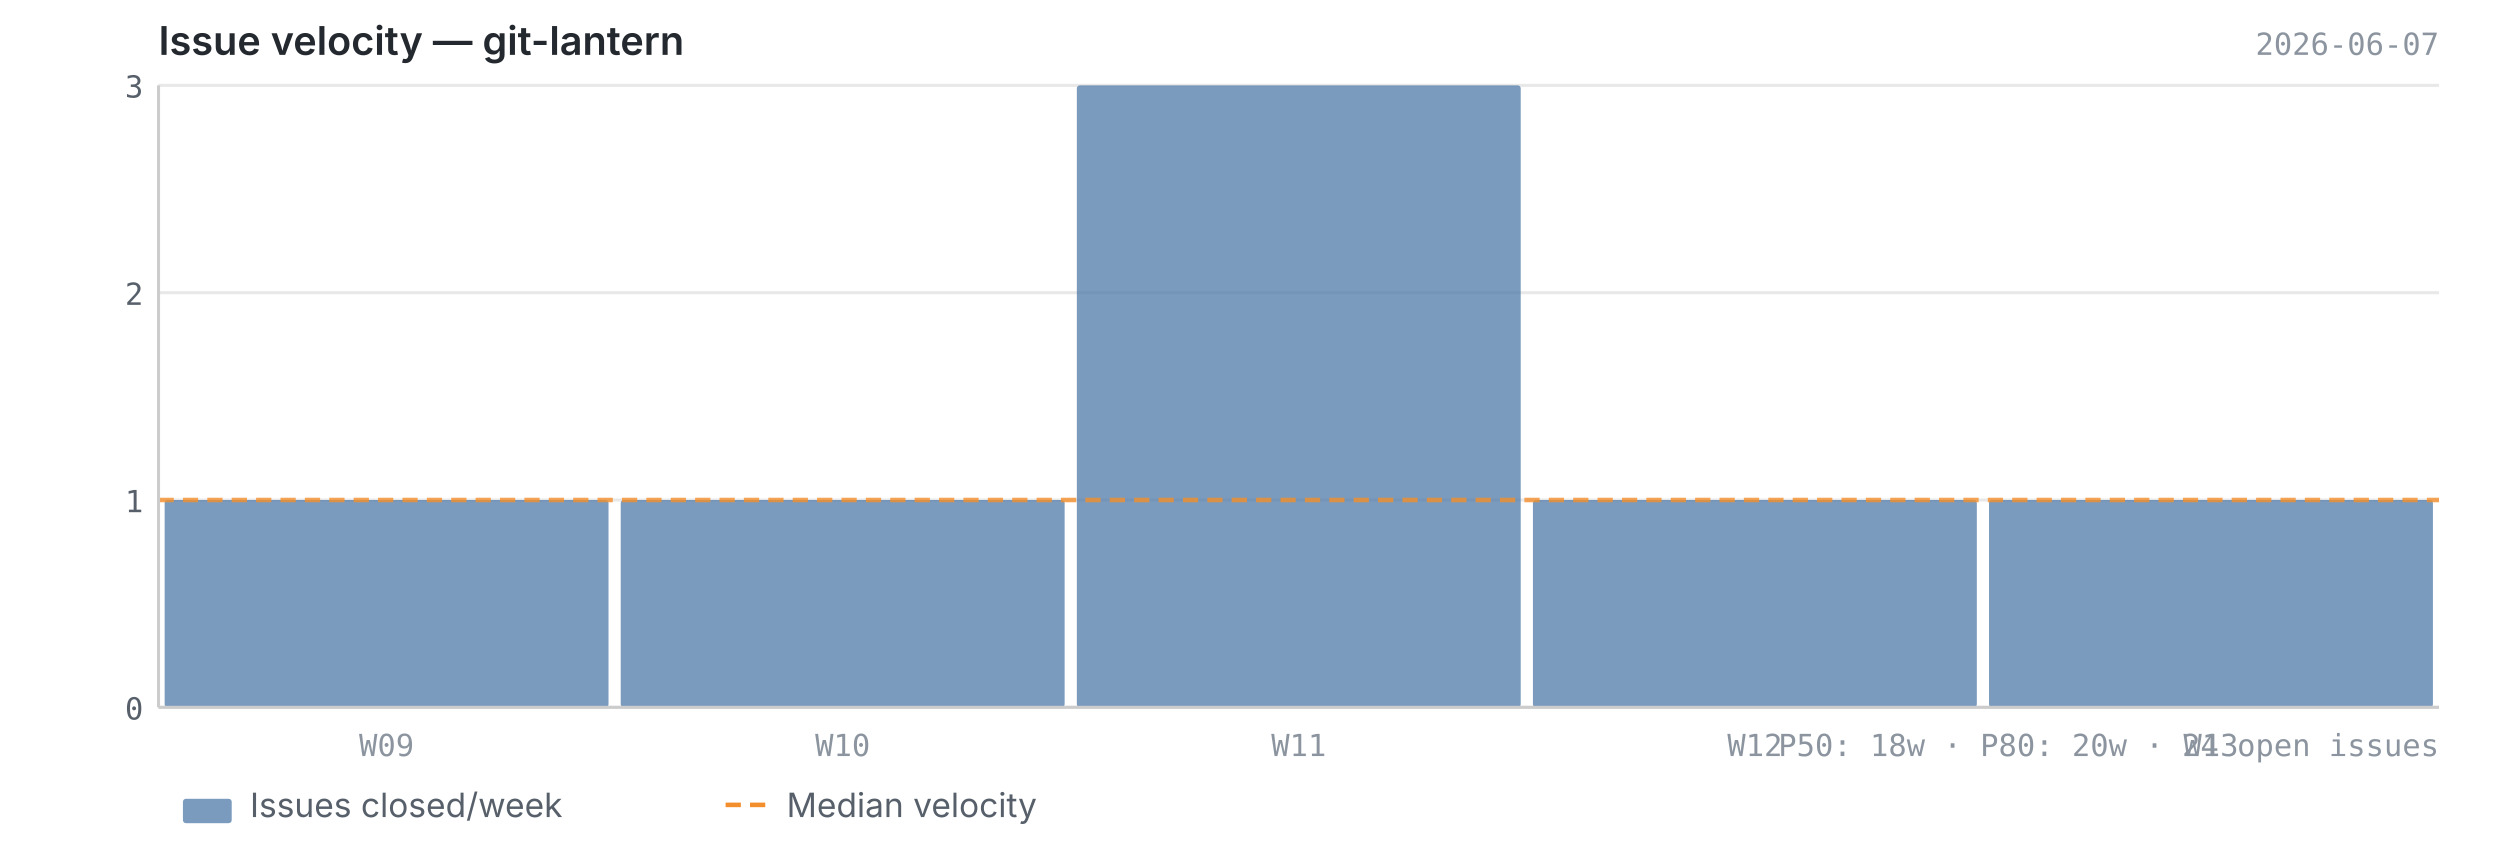
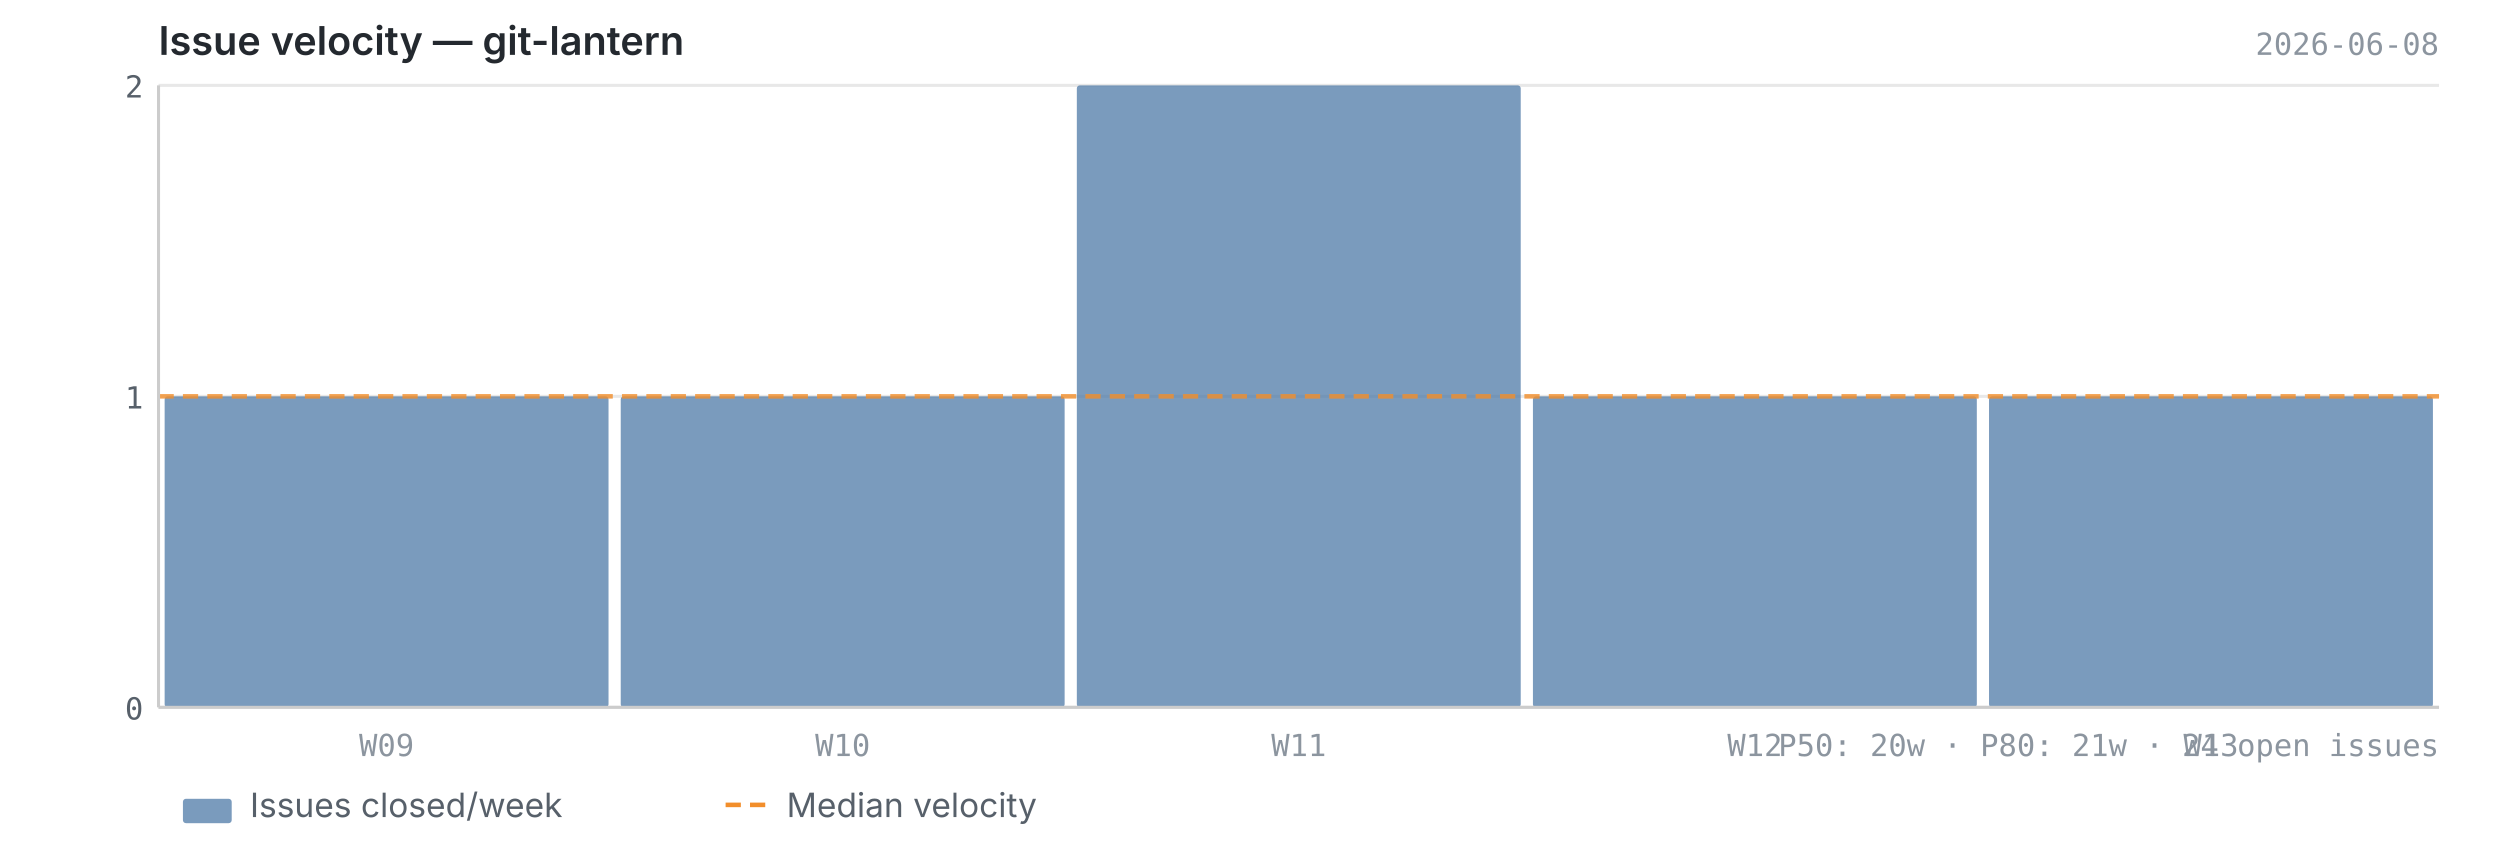
<svg xmlns="http://www.w3.org/2000/svg" viewBox="0 0 820 280" width="820" height="280">
  <text x="52" y="18" font-size="13" font-weight="600" fill="#24292f" font-family="-apple-system, BlinkMacSystemFont, 'Segoe UI', sans-serif">Issue velocity — git-lantern</text>
-   <text x="800" y="18" font-size="10" fill="#8c959f" font-family="ui-monospace, SFMono-Regular, 'SF Mono', Menlo, monospace" text-anchor="end">2026-06-07</text>
+   <text x="800" y="18" font-size="10" fill="#8c959f" font-family="ui-monospace, SFMono-Regular, 'SF Mono', Menlo, monospace" text-anchor="end">2026-06-08</text>
  <line x1="52" y1="232.0" x2="800" y2="232.0" stroke="#e8e8e8" stroke-width="1" />
-   <line x1="52" y1="164.0" x2="800" y2="164.0" stroke="#e8e8e8" stroke-width="1" />
-   <line x1="52" y1="96.0" x2="800" y2="96.0" stroke="#e8e8e8" stroke-width="1" />
+   <line x1="52" y1="130.0" x2="800" y2="130.0" stroke="#e8e8e8" stroke-width="1" />
  <line x1="52" y1="28.0" x2="800" y2="28.0" stroke="#e8e8e8" stroke-width="1" />
-   <rect x="54.0" y="164.0" width="145.6" height="68.0" fill="#4e79a7" opacity="0.75" rx="1" />
-   <rect x="203.6" y="164.0" width="145.6" height="68.0" fill="#4e79a7" opacity="0.75" rx="1" />
+   <rect x="54.0" y="130.0" width="145.6" height="102.0" fill="#4e79a7" opacity="0.75" rx="1" />
+   <rect x="203.6" y="130.0" width="145.6" height="102.0" fill="#4e79a7" opacity="0.75" rx="1" />
  <rect x="353.2" y="28.0" width="145.6" height="204.0" fill="#4e79a7" opacity="0.75" rx="1" />
-   <rect x="502.8" y="164.0" width="145.6" height="68.0" fill="#4e79a7" opacity="0.75" rx="1" />
-   <rect x="652.4" y="164.0" width="145.6" height="68.0" fill="#4e79a7" opacity="0.75" rx="1" />
-   <line x1="52" y1="164.0" x2="800" y2="164.0" stroke="#f28e2b" stroke-width="1.5" stroke-dasharray="5,3" opacity="0.8" />
+   <rect x="502.8" y="130.0" width="145.6" height="102.0" fill="#4e79a7" opacity="0.75" rx="1" />
+   <rect x="652.4" y="130.0" width="145.6" height="102.0" fill="#4e79a7" opacity="0.75" rx="1" />
+   <line x1="52" y1="130.0" x2="800" y2="130.0" stroke="#f28e2b" stroke-width="1.5" stroke-dasharray="5,3" opacity="0.8" />
  <line x1="52" y1="28" x2="52" y2="232" stroke="#cccccc" stroke-width="1" />
  <line x1="52" y1="232" x2="800" y2="232" stroke="#cccccc" stroke-width="1" />
  <text x="47" y="236.0" text-anchor="end" font-size="10" fill="#57606a" font-family="ui-monospace, SFMono-Regular, 'SF Mono', Menlo, monospace">0</text>
-   <text x="47" y="168.0" text-anchor="end" font-size="10" fill="#57606a" font-family="ui-monospace, SFMono-Regular, 'SF Mono', Menlo, monospace">1</text>
-   <text x="47" y="100.0" text-anchor="end" font-size="10" fill="#57606a" font-family="ui-monospace, SFMono-Regular, 'SF Mono', Menlo, monospace">2</text>
-   <text x="47" y="32.0" text-anchor="end" font-size="10" fill="#57606a" font-family="ui-monospace, SFMono-Regular, 'SF Mono', Menlo, monospace">3</text>
+   <text x="47" y="134.0" text-anchor="end" font-size="10" fill="#57606a" font-family="ui-monospace, SFMono-Regular, 'SF Mono', Menlo, monospace">1</text>
+   <text x="47" y="32.0" text-anchor="end" font-size="10" fill="#57606a" font-family="ui-monospace, SFMono-Regular, 'SF Mono', Menlo, monospace">2</text>
  <text x="126.8" y="248" text-anchor="middle" font-size="10" fill="#8c959f" font-family="ui-monospace, SFMono-Regular, 'SF Mono', Menlo, monospace">W09</text>
  <text x="276.4" y="248" text-anchor="middle" font-size="10" fill="#8c959f" font-family="ui-monospace, SFMono-Regular, 'SF Mono', Menlo, monospace">W10</text>
  <text x="426.0" y="248" text-anchor="middle" font-size="10" fill="#8c959f" font-family="ui-monospace, SFMono-Regular, 'SF Mono', Menlo, monospace">W11</text>
  <text x="575.6" y="248" text-anchor="middle" font-size="10" fill="#8c959f" font-family="ui-monospace, SFMono-Regular, 'SF Mono', Menlo, monospace">W12</text>
  <text x="725.2" y="248" text-anchor="middle" font-size="10" fill="#8c959f" font-family="ui-monospace, SFMono-Regular, 'SF Mono', Menlo, monospace">W13</text>
-   <text x="800" y="248" text-anchor="end" font-size="10" fill="#8c959f" font-family="ui-monospace, SFMono-Regular, 'SF Mono', Menlo, monospace">P50: 18w  ·  P80: 20w  ·  24 open issues</text>
+   <text x="800" y="248" text-anchor="end" font-size="10" fill="#8c959f" font-family="ui-monospace, SFMono-Regular, 'SF Mono', Menlo, monospace">P50: 20w  ·  P80: 21w  ·  24 open issues</text>
  <rect x="60" y="262" width="16" height="8" fill="#4e79a7" opacity="0.75" rx="1" />
  <text x="82" y="268" font-size="11" fill="#57606a" font-family="-apple-system, BlinkMacSystemFont, 'Segoe UI', sans-serif">Issues closed/week</text>
  <line x1="238" y1="264" x2="254" y2="264" stroke="#f28e2b" stroke-width="1.5" stroke-dasharray="5,3" />
  <text x="258" y="268" font-size="11" fill="#57606a" font-family="-apple-system, BlinkMacSystemFont, 'Segoe UI', sans-serif">Median velocity</text>
</svg>
